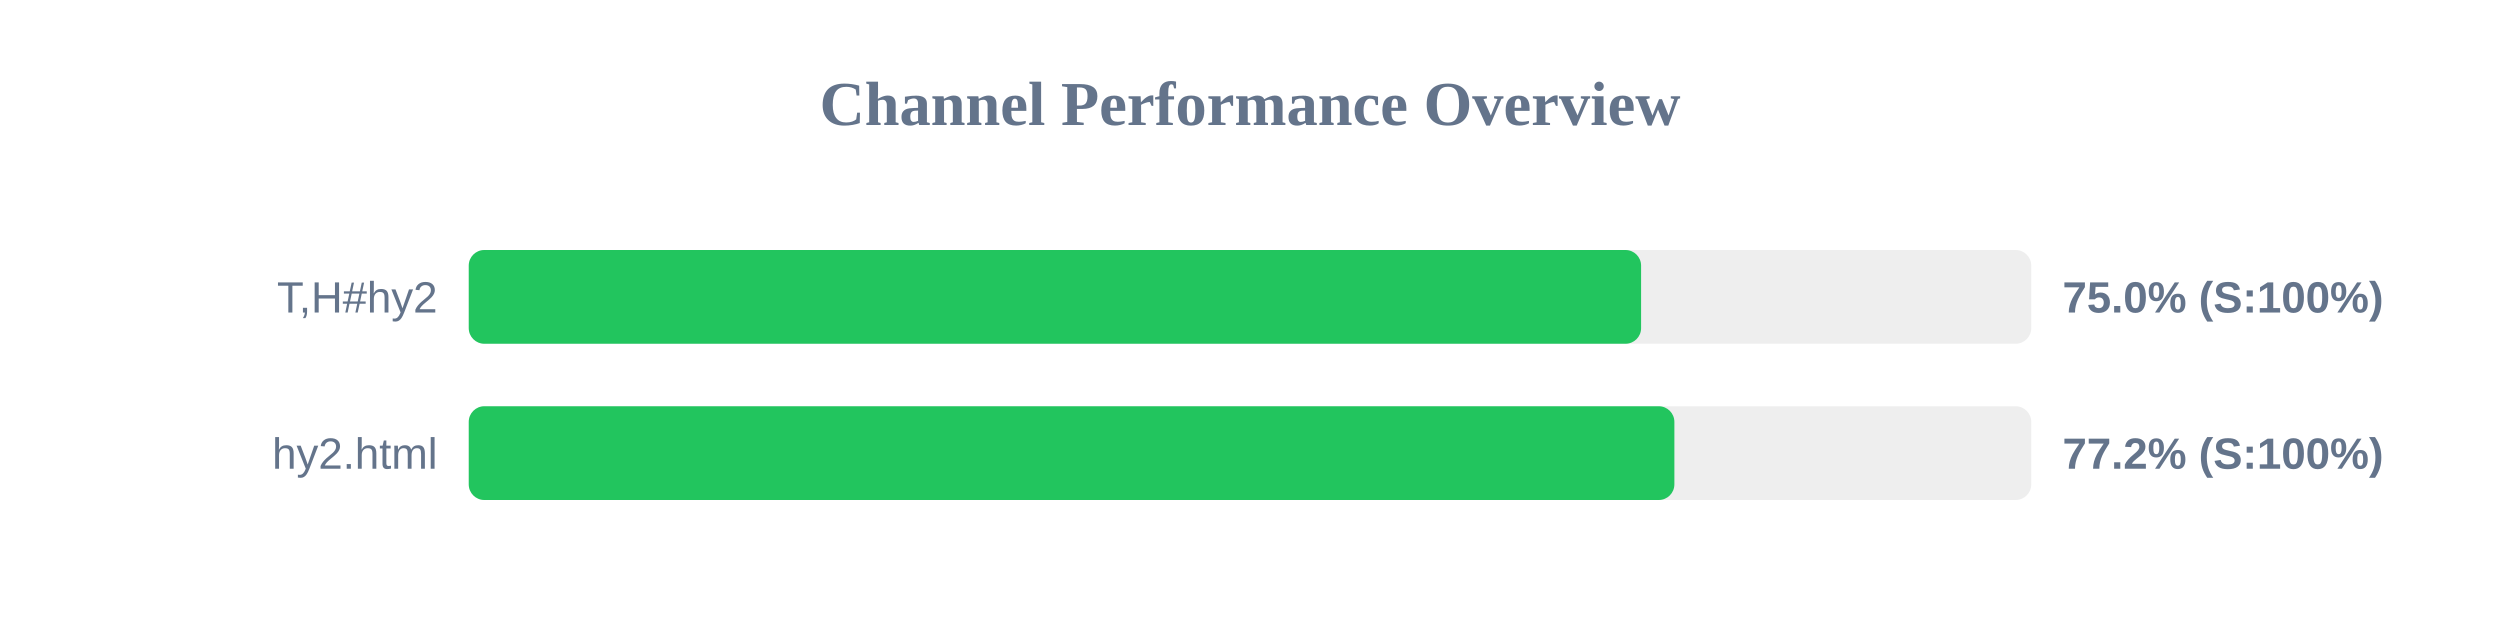
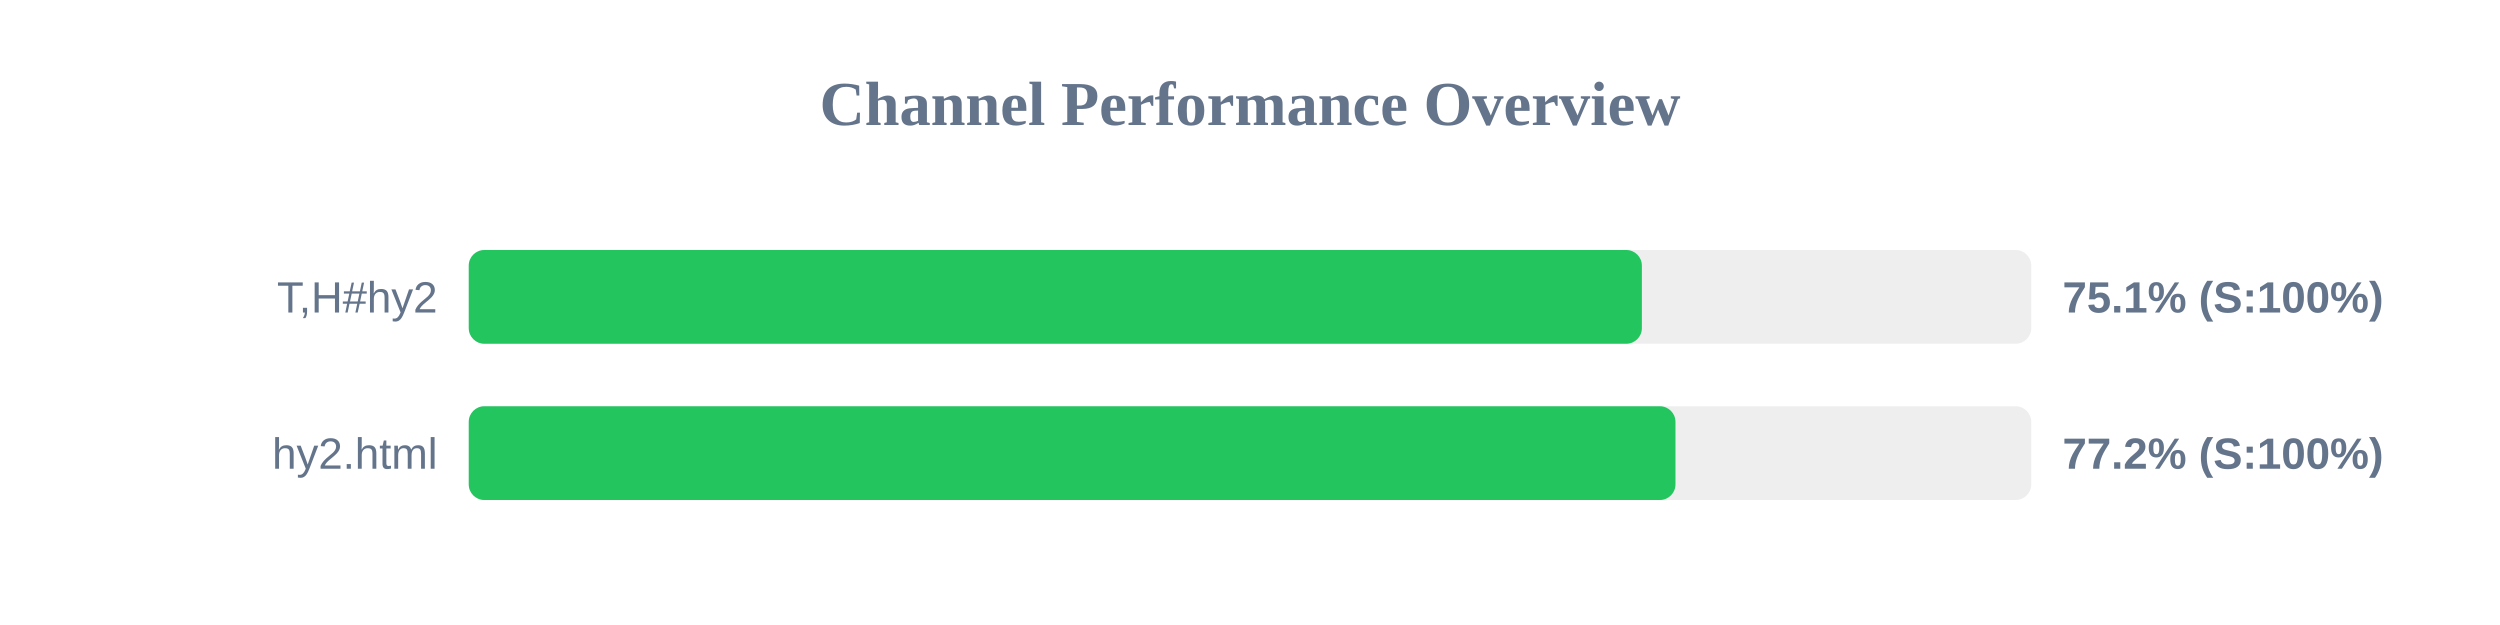
<svg xmlns="http://www.w3.org/2000/svg" width="800" height="200" version="1.1">
  <style>
        .row { font: 14px Arial; fill: #64748b; }
        .score { font: bold 14px Arial; fill: #64748b; }
    </style>
  <text x="400" y="40" text-anchor="middle" font-size="20px" font-weight="bold" fill="#64748b">Channel Performance Overview</text>
  <rect x="150" y="80" width="500" height="30" fill="#eee" rx="5" />
-   <rect x="150" y="80" width="375.15" height="30" fill="#22c55e" rx="5" />
+   <rect x="150" y="80" width="375.4" height="30" fill="#22c55e" rx="5" />
  <text x="140" y="100" text-anchor="end" class="row">T,H#hy2</text>
-   <text x="660" y="100" text-anchor="start" class="score">75.0% (S:100%)</text>
+   <text x="660" y="100" text-anchor="start" class="score">75.1% (S:100%)</text>
  <rect x="150" y="130" width="500" height="30" fill="#eee" rx="5" />
-   <rect x="150" y="130" width="385.8" height="30" fill="#22c55e" rx="5" />
+   <rect x="150" y="130" width="386.15" height="30" fill="#22c55e" rx="5" />
  <text x="140" y="150" text-anchor="end" class="row">hy2.html</text>
  <text x="660" y="150" text-anchor="start" class="score">77.2% (S:100%)</text>
</svg>
